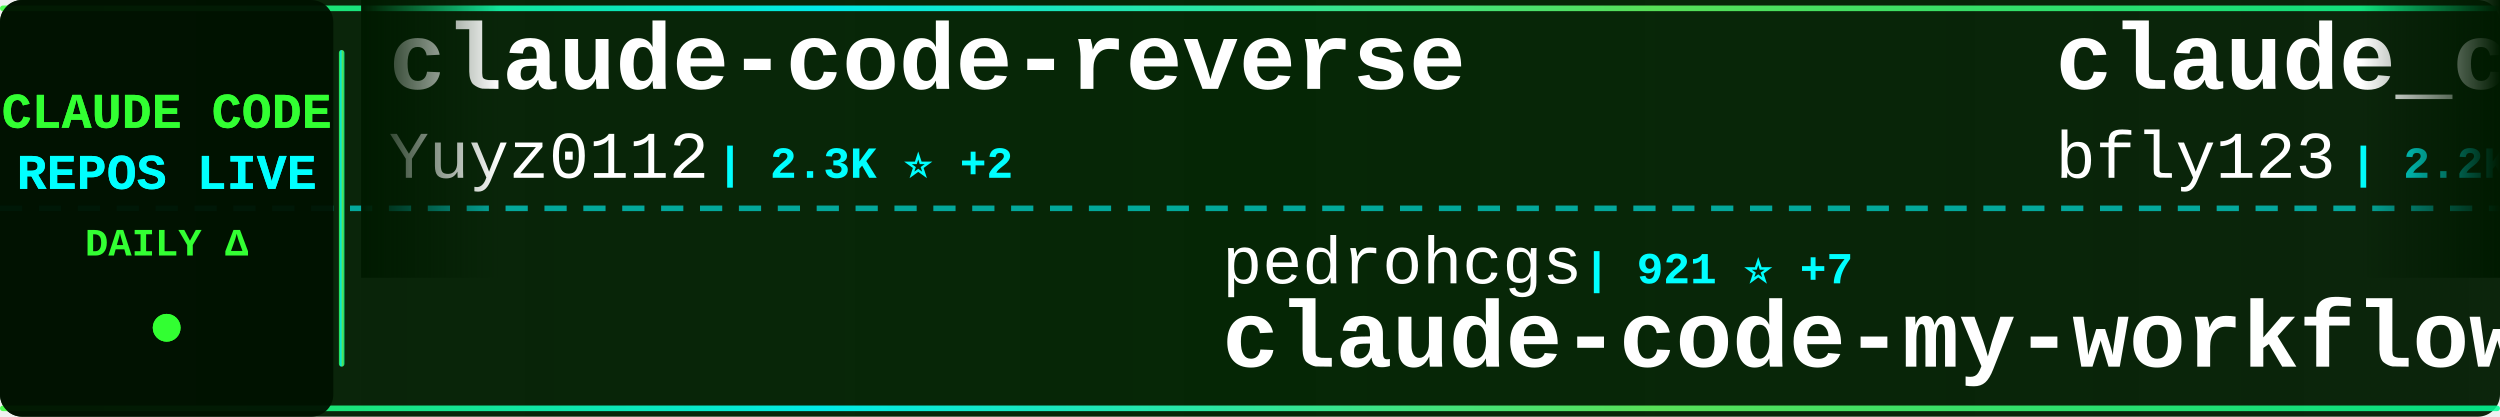
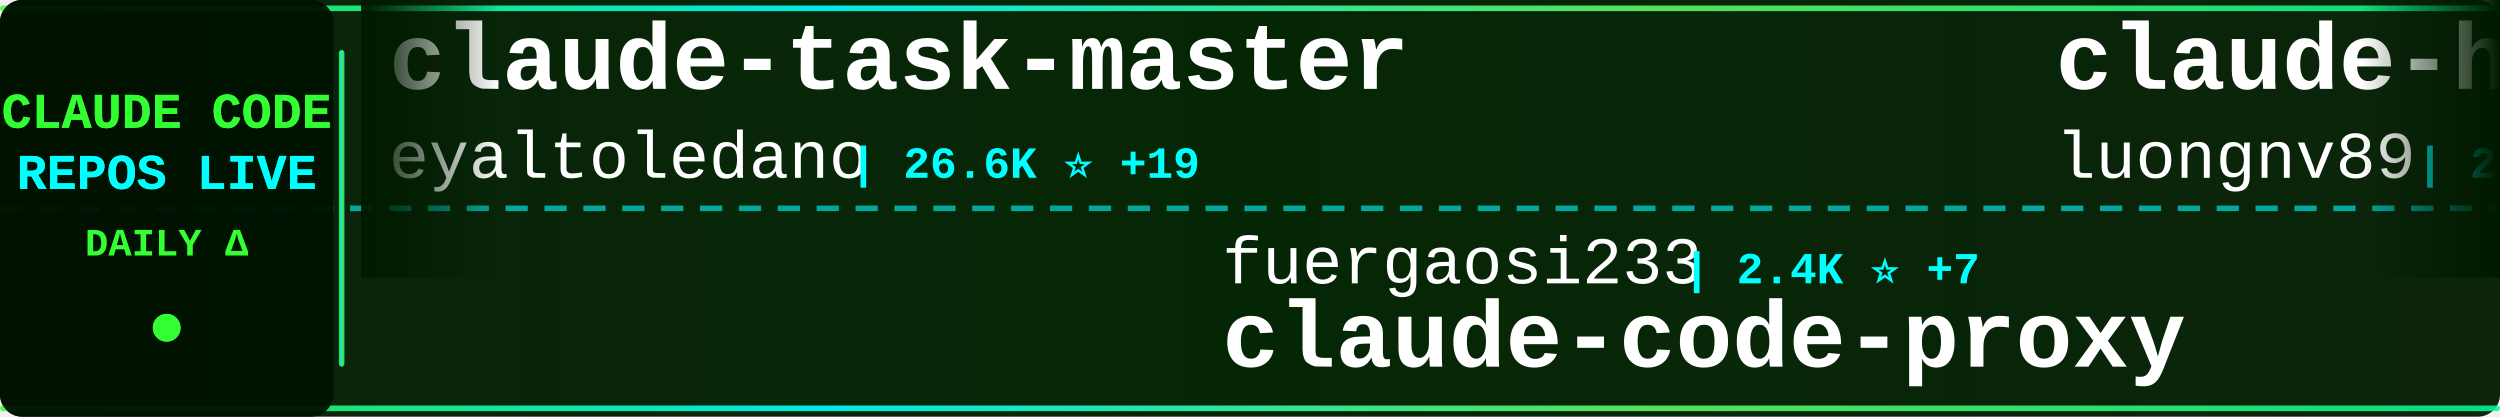
<svg xmlns="http://www.w3.org/2000/svg" width="900" height="150">
  <defs>
    <linearGradient id="tickerBg" x1="0%" y1="0%" x2="100%" y2="0%">
      <stop offset="0%" style="stop-color:#001a00;stop-opacity:0.95" />
      <stop offset="50%" style="stop-color:#002200;stop-opacity:0.98" />
      <stop offset="100%" style="stop-color:#001a00;stop-opacity:0.95" />
    </linearGradient>
    <linearGradient id="borderGrad" x1="0%" y1="0%" x2="100%" y2="0%">
      <stop offset="0%" style="stop-color:#33ff33;stop-opacity:0.85">
        <animate attributeName="stop-opacity" values="0.85;1;0.85" dur="2s" repeatCount="indefinite" />
      </stop>
      <stop offset="33%" style="stop-color:#00ffff;stop-opacity:0.9">
        <animate attributeName="stop-opacity" values="0.9;1;0.9" dur="2.2s" repeatCount="indefinite" />
      </stop>
      <stop offset="66%" style="stop-color:#66ff66;stop-opacity:0.85">
        <animate attributeName="stop-opacity" values="0.85;1;0.85" dur="1.8s" repeatCount="indefinite" />
      </stop>
      <stop offset="100%" style="stop-color:#00ff99;stop-opacity:0.85">
        <animate attributeName="stop-opacity" values="0.85;1;0.85" dur="2s" repeatCount="indefinite" />
      </stop>
    </linearGradient>
    <filter id="textGlow">
      <feGaussianBlur stdDeviation="0.1" result="coloredBlur" />
      <feMerge>
        <feMergeNode in="coloredBlur" />
        <feMergeNode in="SourceGraphic" />
      </feMerge>
    </filter>
    <filter id="metricGlow">
      <feGaussianBlur stdDeviation="0.2" result="coloredBlur" />
      <feMerge>
        <feMergeNode in="coloredBlur" />
        <feMergeNode in="SourceGraphic" />
      </feMerge>
    </filter>
    <linearGradient id="leftFade" x1="0%" y1="0%" x2="100%" y2="0%">
      <stop offset="0%" style="stop-color:#001a00;stop-opacity:1" />
      <stop offset="100%" style="stop-color:#001a00;stop-opacity:0" />
    </linearGradient>
    <linearGradient id="rightFade" x1="0%" y1="0%" x2="100%" y2="0%">
      <stop offset="0%" style="stop-color:#001a00;stop-opacity:0" />
      <stop offset="100%" style="stop-color:#001a00;stop-opacity:1" />
    </linearGradient>
  </defs>
  <rect width="900" height="150" fill="url(#tickerBg)" rx="8" />
  <rect x="0" y="2" width="900" height="2" fill="url(#borderGrad)" rx="1" />
  <rect x="0" y="146" width="900" height="2" fill="url(#borderGrad)" rx="1" />
  <line x1="0" y1="75" x2="900" y2="75" stroke="#00ffff" stroke-width="2" stroke-dasharray="8 6" opacity="0.6" />
  <rect x="0" y="0" width="120" height="150" fill="#001100" opacity="0.95" rx="8" />
  <text x="60" y="46" font-family="'Courier New', monospace" font-size="18" font-weight="bold" fill="#33ff33" text-anchor="middle" filter="url(#textGlow)">
    CLAUDE CODE
  </text>
  <text x="60" y="68" font-family="'Courier New', monospace" font-size="18" font-weight="bold" fill="#00ffff" text-anchor="middle" filter="url(#textGlow)">
    REPOS LIVE
  </text>
  <text x="60" y="92" font-family="'Courier New', monospace" font-size="14" font-weight="bold" fill="#33ff33" text-anchor="middle">
    DAILY Δ
  </text>
  <circle cx="60" cy="118" r="5" fill="#33ff33" filter="url(#metricGlow)">
    <animate attributeName="r" values="4;6;4" dur="1.5s" repeatCount="indefinite" />
    <animate attributeName="opacity" values="0.6;1;0.6" dur="1.5s" repeatCount="indefinite" />
  </circle>
  <rect x="122" y="18" width="2" height="114" fill="url(#borderGrad)" rx="1" />
  <clipPath id="tickerClip">
    <rect x="130" y="0" width="770" height="150" />
  </clipPath>
  <g clip-path="url(#tickerClip)">
    <g id="tickerItems">
      <animateTransform attributeName="transform" attributeType="XML" type="translate" from="0 0" to="-3000 0" dur="54s" repeatCount="indefinite" />
      <g transform="translate(0, 0)">
-         <text x="140" y="32" font-family="'Courier New', monospace" font-size="34" font-weight="bold" fill="#ffffff">claude-code-reverse</text>
-         <text x="140" y="64" font-family="'Courier New', monospace" font-size="24" font-weight="normal" fill="#ffffff" opacity="1.0">Yuyz0112</text>
-         <text x="258" y="64" font-family="'Courier New', monospace" font-size="16" font-weight="bold" fill="#00ffff"> | 2.3K ⭐ +2</text>
+         <text x="140" y="32" font-family="'Courier New', monospace" font-size="34" font-weight="bold" fill="#ffffff">claude-task-master</text>
+         <text x="140" y="64" font-family="'Courier New', monospace" font-size="24" font-weight="normal" fill="#ffffff" opacity="1.0">eyaltoledano</text>
+         <text x="306" y="64" font-family="'Courier New', monospace" font-size="16" font-weight="bold" fill="#00ffff"> | 26.6K ⭐ +19</text>
      </g>
      <g transform="translate(300, 0)">
-         <text x="140" y="102" font-family="'Courier New', monospace" font-size="24" font-weight="normal" fill="#ffffff" opacity="1.0">pedrohcgs</text>
-         <text x="270" y="102" font-family="'Courier New', monospace" font-size="16" font-weight="bold" fill="#00ffff"> | 921 ⭐ +7</text>
-         <text x="140" y="132" font-family="'Courier New', monospace" font-size="34" font-weight="bold" fill="#ffffff">claude-code-my-workflow</text>
+         <text x="140" y="102" font-family="'Courier New', monospace" font-size="24" font-weight="normal" fill="#ffffff" opacity="1.0">fuergaosi233</text>
+         <text x="306" y="102" font-family="'Courier New', monospace" font-size="16" font-weight="bold" fill="#00ffff"> | 2.4K ⭐ +7</text>
+         <text x="140" y="132" font-family="'Courier New', monospace" font-size="34" font-weight="bold" fill="#ffffff">claude-code-proxy</text>
      </g>
      <g transform="translate(600, 0)">
-         <text x="140" y="32" font-family="'Courier New', monospace" font-size="34" font-weight="bold" fill="#ffffff">claude_code_bridge</text>
-         <text x="140" y="64" font-family="'Courier New', monospace" font-size="24" font-weight="normal" fill="#ffffff" opacity="1.0">bfly123</text>
-         <text x="246" y="64" font-family="'Courier New', monospace" font-size="16" font-weight="bold" fill="#00ffff"> | 2.2K ⭐ +20</text>
+         <text x="140" y="32" font-family="'Courier New', monospace" font-size="34" font-weight="bold" fill="#ffffff">claude-howto</text>
+         <text x="140" y="64" font-family="'Courier New', monospace" font-size="24" font-weight="normal" fill="#ffffff" opacity="1.0">luongnv89</text>
+         <text x="270" y="64" font-family="'Courier New', monospace" font-size="16" font-weight="bold" fill="#00ffff"> | 26.6K ⭐ +299</text>
      </g>
      <g transform="translate(900, 0)">
-         <text x="140" y="102" font-family="'Courier New', monospace" font-size="24" font-weight="normal" fill="#ffffff" opacity="1.0">kodu-ai</text>
-         <text x="246" y="102" font-family="'Courier New', monospace" font-size="16" font-weight="bold" fill="#00ffff"> | 5.3K ⭐</text>
-         <text x="140" y="132" font-family="'Courier New', monospace" font-size="34" font-weight="bold" fill="#ffffff">claude-coder</text>
+         <text x="140" y="102" font-family="'Courier New', monospace" font-size="24" font-weight="normal" fill="#ffffff" opacity="1.0">ChinaSiro</text>
+         <text x="270" y="102" font-family="'Courier New', monospace" font-size="16" font-weight="bold" fill="#00ffff"> | 8.9K ⭐ +18</text>
+         <text x="140" y="132" font-family="'Courier New', monospace" font-size="34" font-weight="bold" fill="#ffffff">claude-code-sourcemap</text>
      </g>
      <g transform="translate(1200, 0)">
-         <text x="140" y="32" font-family="'Courier New', monospace" font-size="34" font-weight="bold" fill="#ffffff">claude-code-hub</text>
-         <text x="140" y="64" font-family="'Courier New', monospace" font-size="24" font-weight="normal" fill="#ffffff" opacity="1.0">ding113</text>
-         <text x="246" y="64" font-family="'Courier New', monospace" font-size="16" font-weight="bold" fill="#00ffff"> | 2.5K ⭐ +30</text>
+         <text x="140" y="32" font-family="'Courier New', monospace" font-size="34" font-weight="bold" fill="#ffffff">ralph</text>
+         <text x="140" y="64" font-family="'Courier New', monospace" font-size="24" font-weight="normal" fill="#ffffff" opacity="1.0">snarktank</text>
+         <text x="270" y="64" font-family="'Courier New', monospace" font-size="16" font-weight="bold" fill="#00ffff"> | 16.9K ⭐ +158</text>
      </g>
      <g transform="translate(1500, 0)">
-         <text x="140" y="102" font-family="'Courier New', monospace" font-size="24" font-weight="normal" fill="#ffffff" opacity="1.0">Hyper66666</text>
-         <text x="282" y="102" font-family="'Courier New', monospace" font-size="16" font-weight="bold" fill="#00ffff"> | 206 ⭐</text>
-         <text x="140" y="132" font-family="'Courier New', monospace" font-size="34" font-weight="bold" fill="#ffffff">claude-code-sourcemap</text>
+         <text x="140" y="102" font-family="'Courier New', monospace" font-size="24" font-weight="normal" fill="#ffffff" opacity="1.0">anthropics</text>
+         <text x="282" y="102" font-family="'Courier New', monospace" font-size="16" font-weight="bold" fill="#00ffff"> | 4.3K ⭐ +19</text>
+         <text x="140" y="132" font-family="'Courier New', monospace" font-size="34" font-weight="bold" fill="#ffffff">claude-code-security-rev...</text>
      </g>
      <g transform="translate(1800, 0)">
-         <text x="140" y="32" font-family="'Courier New', monospace" font-size="34" font-weight="bold" fill="#ffffff">Claude-Code</text>
-         <text x="140" y="64" font-family="'Courier New', monospace" font-size="24" font-weight="normal" fill="#ffffff" opacity="1.0">pengchengneo</text>
-         <text x="306" y="64" font-family="'Courier New', monospace" font-size="16" font-weight="bold" fill="#00ffff"> | 1.2K ⭐ +6</text>
+         <text x="140" y="32" font-family="'Courier New', monospace" font-size="34" font-weight="bold" fill="#ffffff">Claude-Code-Game-Studios</text>
+         <text x="140" y="64" font-family="'Courier New', monospace" font-size="24" font-weight="normal" fill="#ffffff" opacity="1.0">Donchitos</text>
+         <text x="270" y="64" font-family="'Courier New', monospace" font-size="16" font-weight="bold" fill="#00ffff"> | 10.0K ⭐ +664</text>
      </g>
      <g transform="translate(2100, 0)">
-         <text x="140" y="102" font-family="'Courier New', monospace" font-size="24" font-weight="normal" fill="#ffffff" opacity="1.0">ponponon</text>
-         <text x="258" y="102" font-family="'Courier New', monospace" font-size="16" font-weight="bold" fill="#00ffff"> | 2.2K ⭐ +6</text>
-         <text x="140" y="132" font-family="'Courier New', monospace" font-size="34" font-weight="bold" fill="#ffffff">claude_code_src</text>
+         <text x="140" y="102" font-family="'Courier New', monospace" font-size="24" font-weight="normal" fill="#ffffff" opacity="1.0">LING71671</text>
+         <text x="270" y="102" font-family="'Courier New', monospace" font-size="16" font-weight="bold" fill="#00ffff"> | 744 ⭐</text>
+         <text x="140" y="132" font-family="'Courier New', monospace" font-size="34" font-weight="bold" fill="#ffffff">Open-ClaudeCode</text>
      </g>
      <g transform="translate(2400, 0)">
-         <text x="140" y="32" font-family="'Courier New', monospace" font-size="34" font-weight="bold" fill="#ffffff">ClaudeCode</text>
-         <text x="140" y="64" font-family="'Courier New', monospace" font-size="24" font-weight="normal" fill="#ffffff" opacity="1.0">guanshan</text>
-         <text x="258" y="64" font-family="'Courier New', monospace" font-size="16" font-weight="bold" fill="#00ffff"> | 55 ⭐</text>
+         <text x="140" y="32" font-family="'Courier New', monospace" font-size="34" font-weight="bold" fill="#ffffff">claude-code-tips</text>
+         <text x="140" y="64" font-family="'Courier New', monospace" font-size="24" font-weight="normal" fill="#ffffff" opacity="1.0">ykdojo</text>
+         <text x="234" y="64" font-family="'Courier New', monospace" font-size="16" font-weight="bold" fill="#00ffff"> | 7.7K ⭐ +51</text>
      </g>
      <g transform="translate(2700, 0)">
-         <text x="140" y="102" font-family="'Courier New', monospace" font-size="24" font-weight="normal" fill="#ffffff" opacity="1.0">ghuntley</text>
-         <text x="258" y="102" font-family="'Courier New', monospace" font-size="16" font-weight="bold" fill="#00ffff"> | 972 ⭐ +1</text>
-         <text x="140" y="132" font-family="'Courier New', monospace" font-size="34" font-weight="bold" fill="#ffffff">claude-code-source-code-...</text>
+         <text x="140" y="102" font-family="'Courier New', monospace" font-size="24" font-weight="normal" fill="#ffffff" opacity="1.0">Piebald-AI</text>
+         <text x="282" y="102" font-family="'Courier New', monospace" font-size="16" font-weight="bold" fill="#00ffff"> | 8.9K ⭐ +240</text>
+         <text x="140" y="132" font-family="'Courier New', monospace" font-size="34" font-weight="bold" fill="#ffffff">claude-code-system-promp...</text>
      </g>
      <g transform="translate(3000, 0)">
-         <text x="140" y="32" font-family="'Courier New', monospace" font-size="34" font-weight="bold" fill="#ffffff">claude-code-reverse</text>
-         <text x="140" y="64" font-family="'Courier New', monospace" font-size="24" font-weight="normal" fill="#ffffff" opacity="1.0">Yuyz0112</text>
-         <text x="258" y="64" font-family="'Courier New', monospace" font-size="16" font-weight="bold" fill="#00ffff"> | 2.3K ⭐ +2</text>
+         <text x="140" y="32" font-family="'Courier New', monospace" font-size="34" font-weight="bold" fill="#ffffff">claude-task-master</text>
+         <text x="140" y="64" font-family="'Courier New', monospace" font-size="24" font-weight="normal" fill="#ffffff" opacity="1.0">eyaltoledano</text>
+         <text x="306" y="64" font-family="'Courier New', monospace" font-size="16" font-weight="bold" fill="#00ffff"> | 26.6K ⭐ +19</text>
      </g>
      <g transform="translate(3300, 0)">
-         <text x="140" y="102" font-family="'Courier New', monospace" font-size="24" font-weight="normal" fill="#ffffff" opacity="1.0">pedrohcgs</text>
-         <text x="270" y="102" font-family="'Courier New', monospace" font-size="16" font-weight="bold" fill="#00ffff"> | 921 ⭐ +7</text>
-         <text x="140" y="132" font-family="'Courier New', monospace" font-size="34" font-weight="bold" fill="#ffffff">claude-code-my-workflow</text>
+         <text x="140" y="102" font-family="'Courier New', monospace" font-size="24" font-weight="normal" fill="#ffffff" opacity="1.0">fuergaosi233</text>
+         <text x="306" y="102" font-family="'Courier New', monospace" font-size="16" font-weight="bold" fill="#00ffff"> | 2.4K ⭐ +7</text>
+         <text x="140" y="132" font-family="'Courier New', monospace" font-size="34" font-weight="bold" fill="#ffffff">claude-code-proxy</text>
      </g>
      <g transform="translate(3600, 0)">
-         <text x="140" y="32" font-family="'Courier New', monospace" font-size="34" font-weight="bold" fill="#ffffff">claude_code_bridge</text>
-         <text x="140" y="64" font-family="'Courier New', monospace" font-size="24" font-weight="normal" fill="#ffffff" opacity="1.0">bfly123</text>
-         <text x="246" y="64" font-family="'Courier New', monospace" font-size="16" font-weight="bold" fill="#00ffff"> | 2.2K ⭐ +20</text>
+         <text x="140" y="32" font-family="'Courier New', monospace" font-size="34" font-weight="bold" fill="#ffffff">claude-howto</text>
+         <text x="140" y="64" font-family="'Courier New', monospace" font-size="24" font-weight="normal" fill="#ffffff" opacity="1.0">luongnv89</text>
+         <text x="270" y="64" font-family="'Courier New', monospace" font-size="16" font-weight="bold" fill="#00ffff"> | 26.6K ⭐ +299</text>
      </g>
      <g transform="translate(3900, 0)">
-         <text x="140" y="102" font-family="'Courier New', monospace" font-size="24" font-weight="normal" fill="#ffffff" opacity="1.0">kodu-ai</text>
-         <text x="246" y="102" font-family="'Courier New', monospace" font-size="16" font-weight="bold" fill="#00ffff"> | 5.3K ⭐</text>
-         <text x="140" y="132" font-family="'Courier New', monospace" font-size="34" font-weight="bold" fill="#ffffff">claude-coder</text>
+         <text x="140" y="102" font-family="'Courier New', monospace" font-size="24" font-weight="normal" fill="#ffffff" opacity="1.0">ChinaSiro</text>
+         <text x="270" y="102" font-family="'Courier New', monospace" font-size="16" font-weight="bold" fill="#00ffff"> | 8.9K ⭐ +18</text>
+         <text x="140" y="132" font-family="'Courier New', monospace" font-size="34" font-weight="bold" fill="#ffffff">claude-code-sourcemap</text>
      </g>
    </g>
  </g>
  <rect x="130" y="0" width="50" height="100" fill="url(#leftFade)" />
  <rect x="850" y="0" width="50" height="100" fill="url(#rightFade)" />
</svg>
